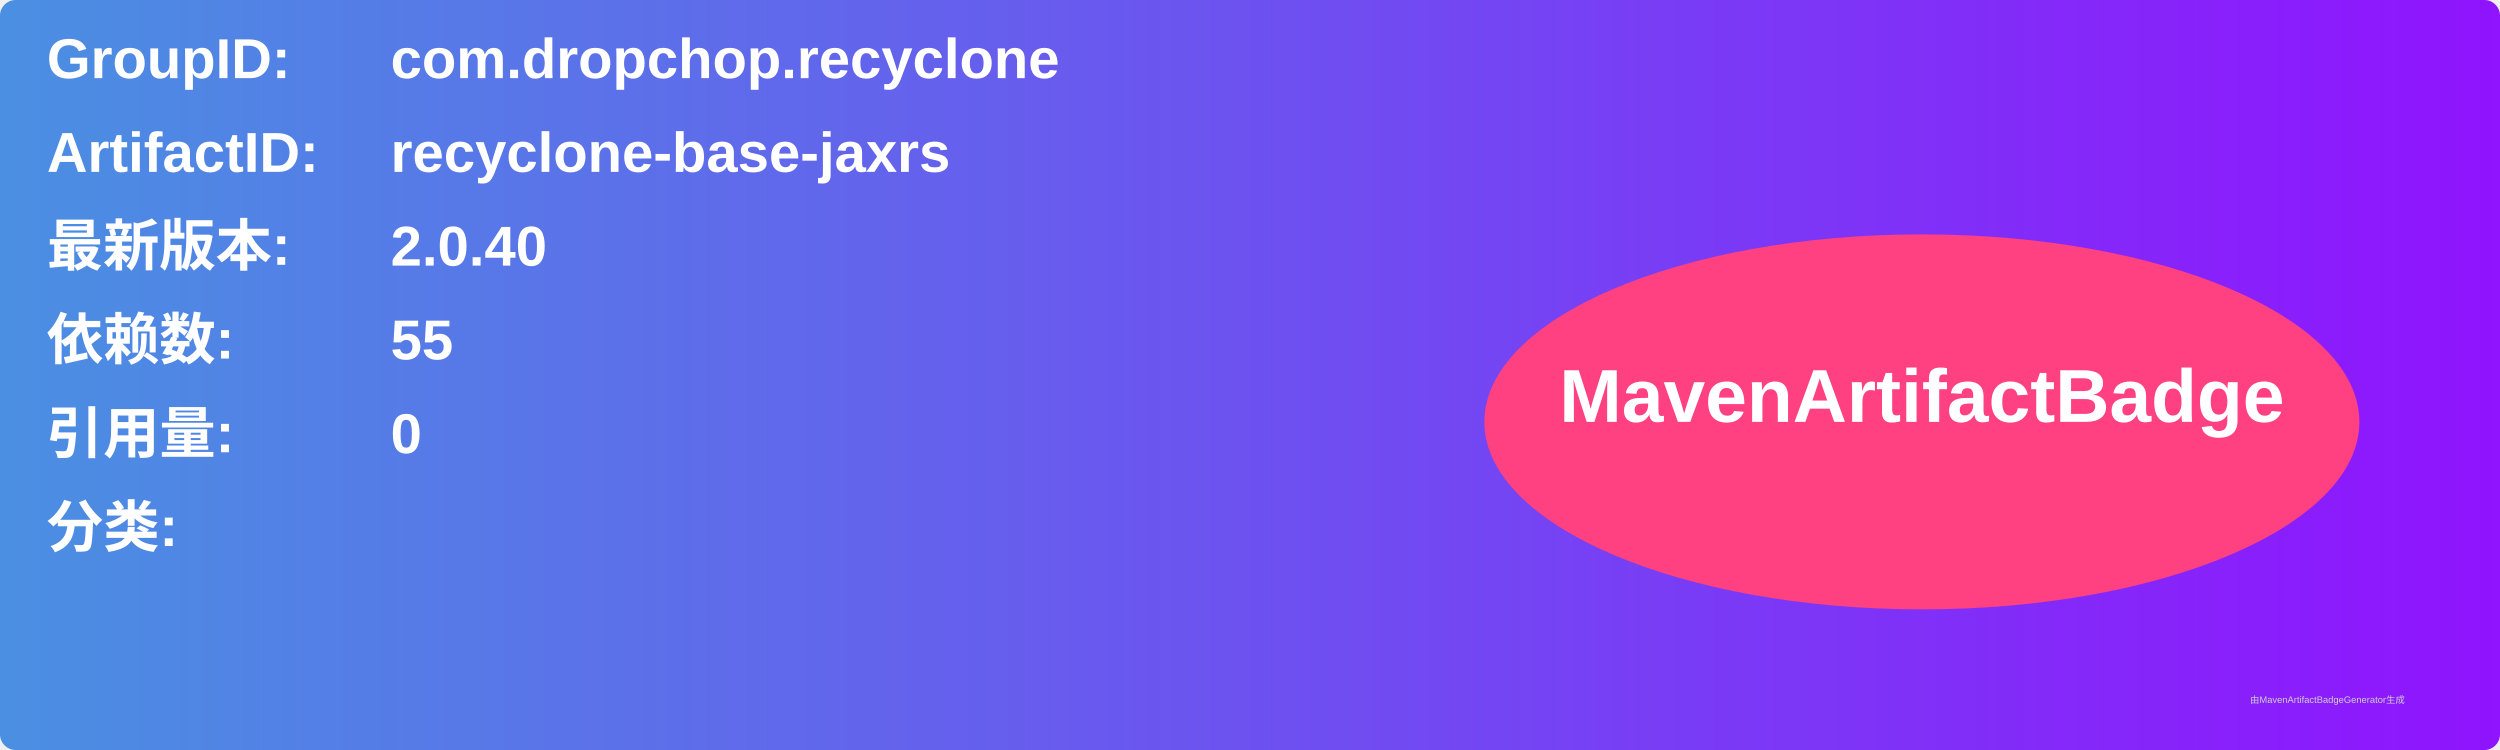
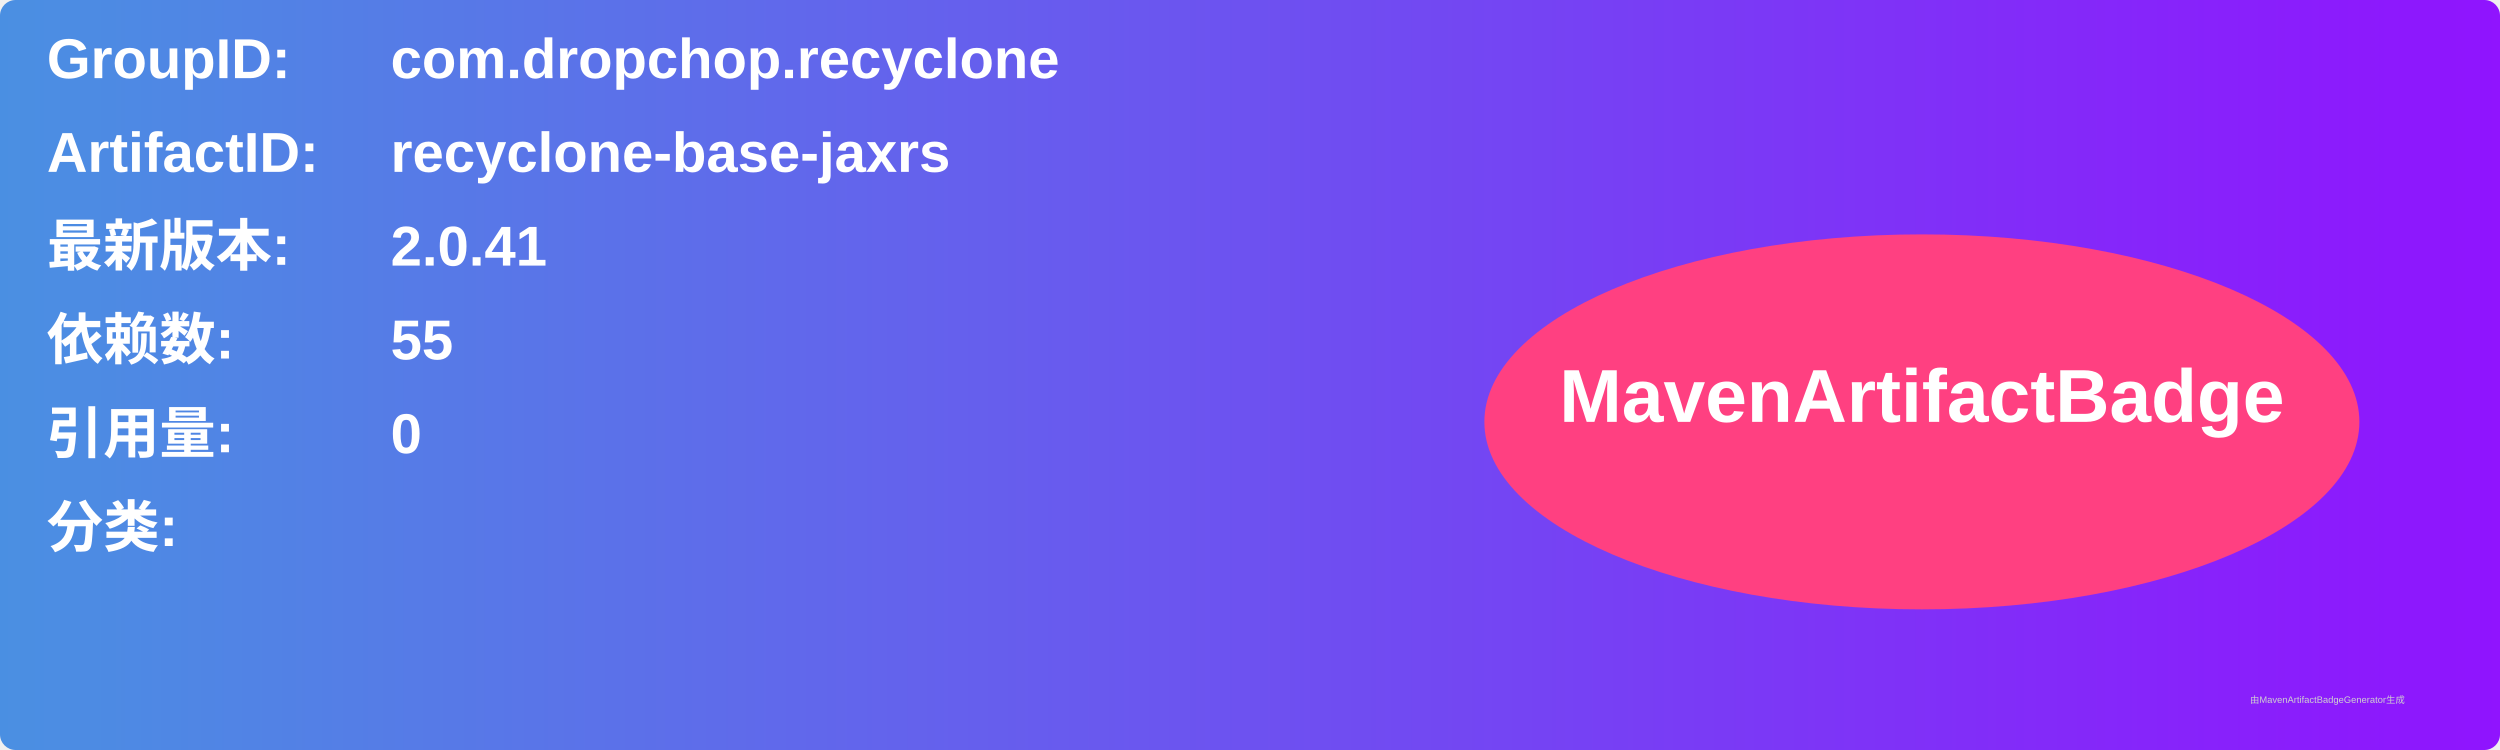
<svg xmlns="http://www.w3.org/2000/svg" width="800" height="240" viewBox="0 0 800 240">
  <linearGradient id="grad" x1="0%" y1="0%" x2="100%" y2="0%">
    <stop offset="0%" stop-color="#4a90e2" />
    <stop offset="100%" stop-color="#9013fe" />
  </linearGradient>
  <rect width="100%" height="100%" rx="5" ry="5" fill="url(#grad)" />
  <g transform="translate(15, 15)">
    <text x="0" y="10" font-family="Arial" font-size="18" fill="white" font-weight="bold" width="260">GroupID:</text>
    <text x="110" y="10" font-family="Arial" font-size="18" fill="white" font-weight="bold" width="460">com.dropchop.recyclone</text>
    <text x="0" y="40" font-family="Arial" font-size="18" fill="white" font-weight="bold" width="260">ArtifactID:</text>
    <text x="110" y="40" font-family="Arial" font-size="18" fill="white" font-weight="bold" width="460">recyclone-base-jaxrs</text>
    <text x="0" y="70" font-family="Arial" font-size="18" fill="white" font-weight="bold">最新版本:</text>
    <text x="110" y="70" font-family="Arial" font-size="18" fill="white" font-weight="bold">
-       <tspan font-weight="bold">2.0.40</tspan>
+       <tspan font-weight="bold">2.0.41</tspan>
    </text>
    <text x="0" y="100" font-family="Arial" font-size="18" fill="white" font-weight="bold">依赖数: </text>
    <text x="110" y="100" font-family="Arial" font-size="18" fill="white">
      <tspan font-weight="bold">55</tspan>
    </text>
    <text x="0" y="130" font-family="Arial" font-size="18" fill="white" font-weight="bold">引用量: </text>
    <text x="110" y="130" font-family="Arial" font-size="18" fill="white">
      <tspan font-weight="bold">0</tspan>
    </text>
    <text x="0" y="160" font-family="Arial" font-size="18" fill="white" font-weight="bold">分类:</text>
    <text x="10" y="190" font-family="Arial" font-size="10" fill="white">
      <tspan font-weight="bold" />
    </text>
    <ellipse cx="600" cy="120" rx="140" ry="60" fill="#ff4081" />
    <text x="600" y="120" text-anchor="middle" font-family="Arial" font-size="24" fill="white" font-weight="bold">MavenArtifactBadge</text>
  </g>
  <text x="720" y="225" font-family="Arial" font-size="3" fill="#d0d0d0">由MavenArtifactBadgeGenerator生成</text>
</svg>
